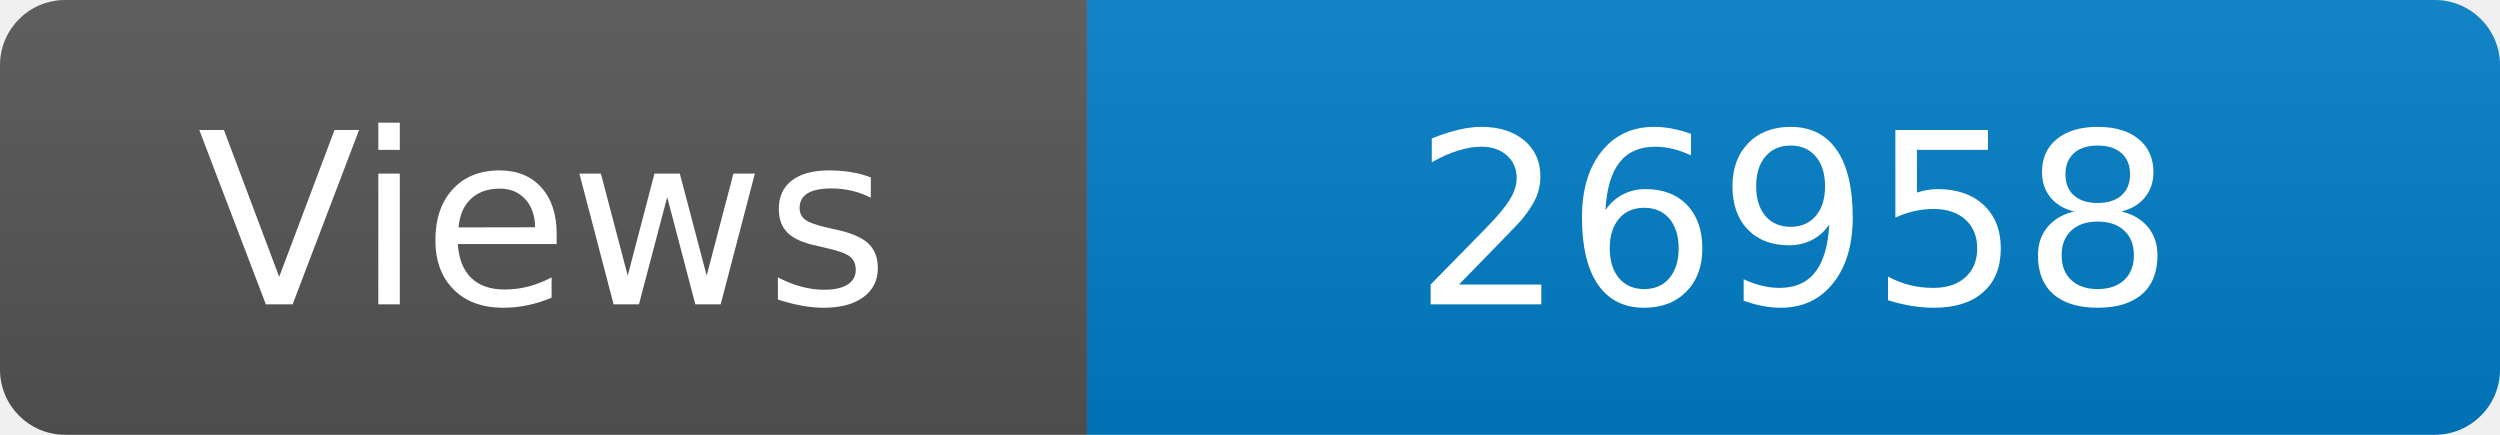
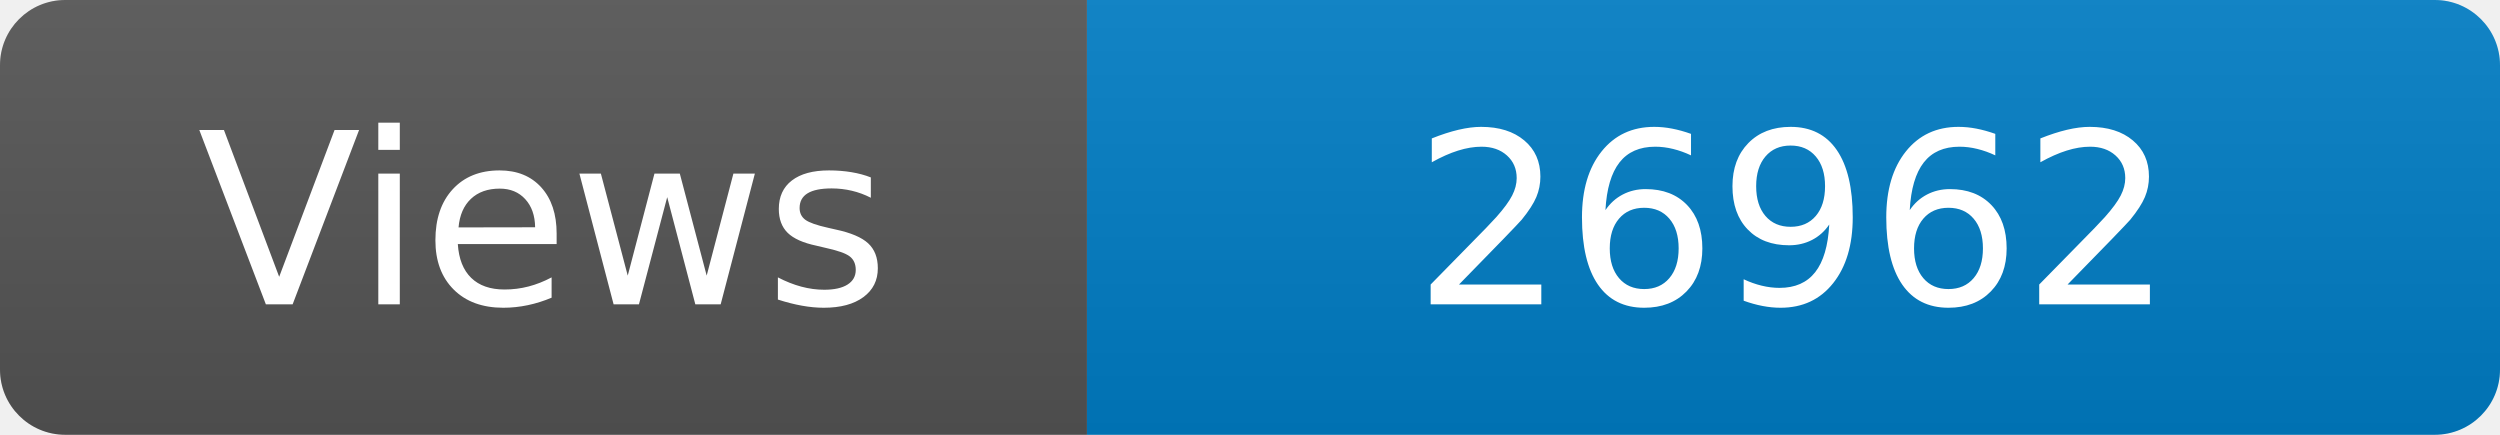
<svg xmlns="http://www.w3.org/2000/svg" width="115" height="20" role="img" aria-label="Maintained?: yes">
  <linearGradient id="s" x2="0" y2="100%">
    <stop offset="0" stop-color="#bbb" stop-opacity=".1" />
    <stop offset="1" stop-opacity=".1" />
  </linearGradient>
  <clipPath id="r">
    <rect width="115" height="20" rx="3" fill="#fff" />
  </clipPath>
  <g clip-path="url(#r)">
    <rect width="50" height="20" fill="#555" />
    <rect x="50" width="160" height="20" fill="#007ec6" />
    <rect width="115" height="20" fill="url(#s)" />
  </g>
  <g fill="#fff" text-anchor="middle" font-family="Verdana,Geneva,DejaVu Sans,sans-serif" font-size="110">
    <text x="250" y="140" transform="scale(.1)" fill="#fff">Views</text>
-     <text x="825" y="140" transform="scale(.1)" fill="#fff">26958</text>
+     <text x="825" y="140" transform="scale(.1)" fill="#fff">26962</text>
  </g>
</svg>
